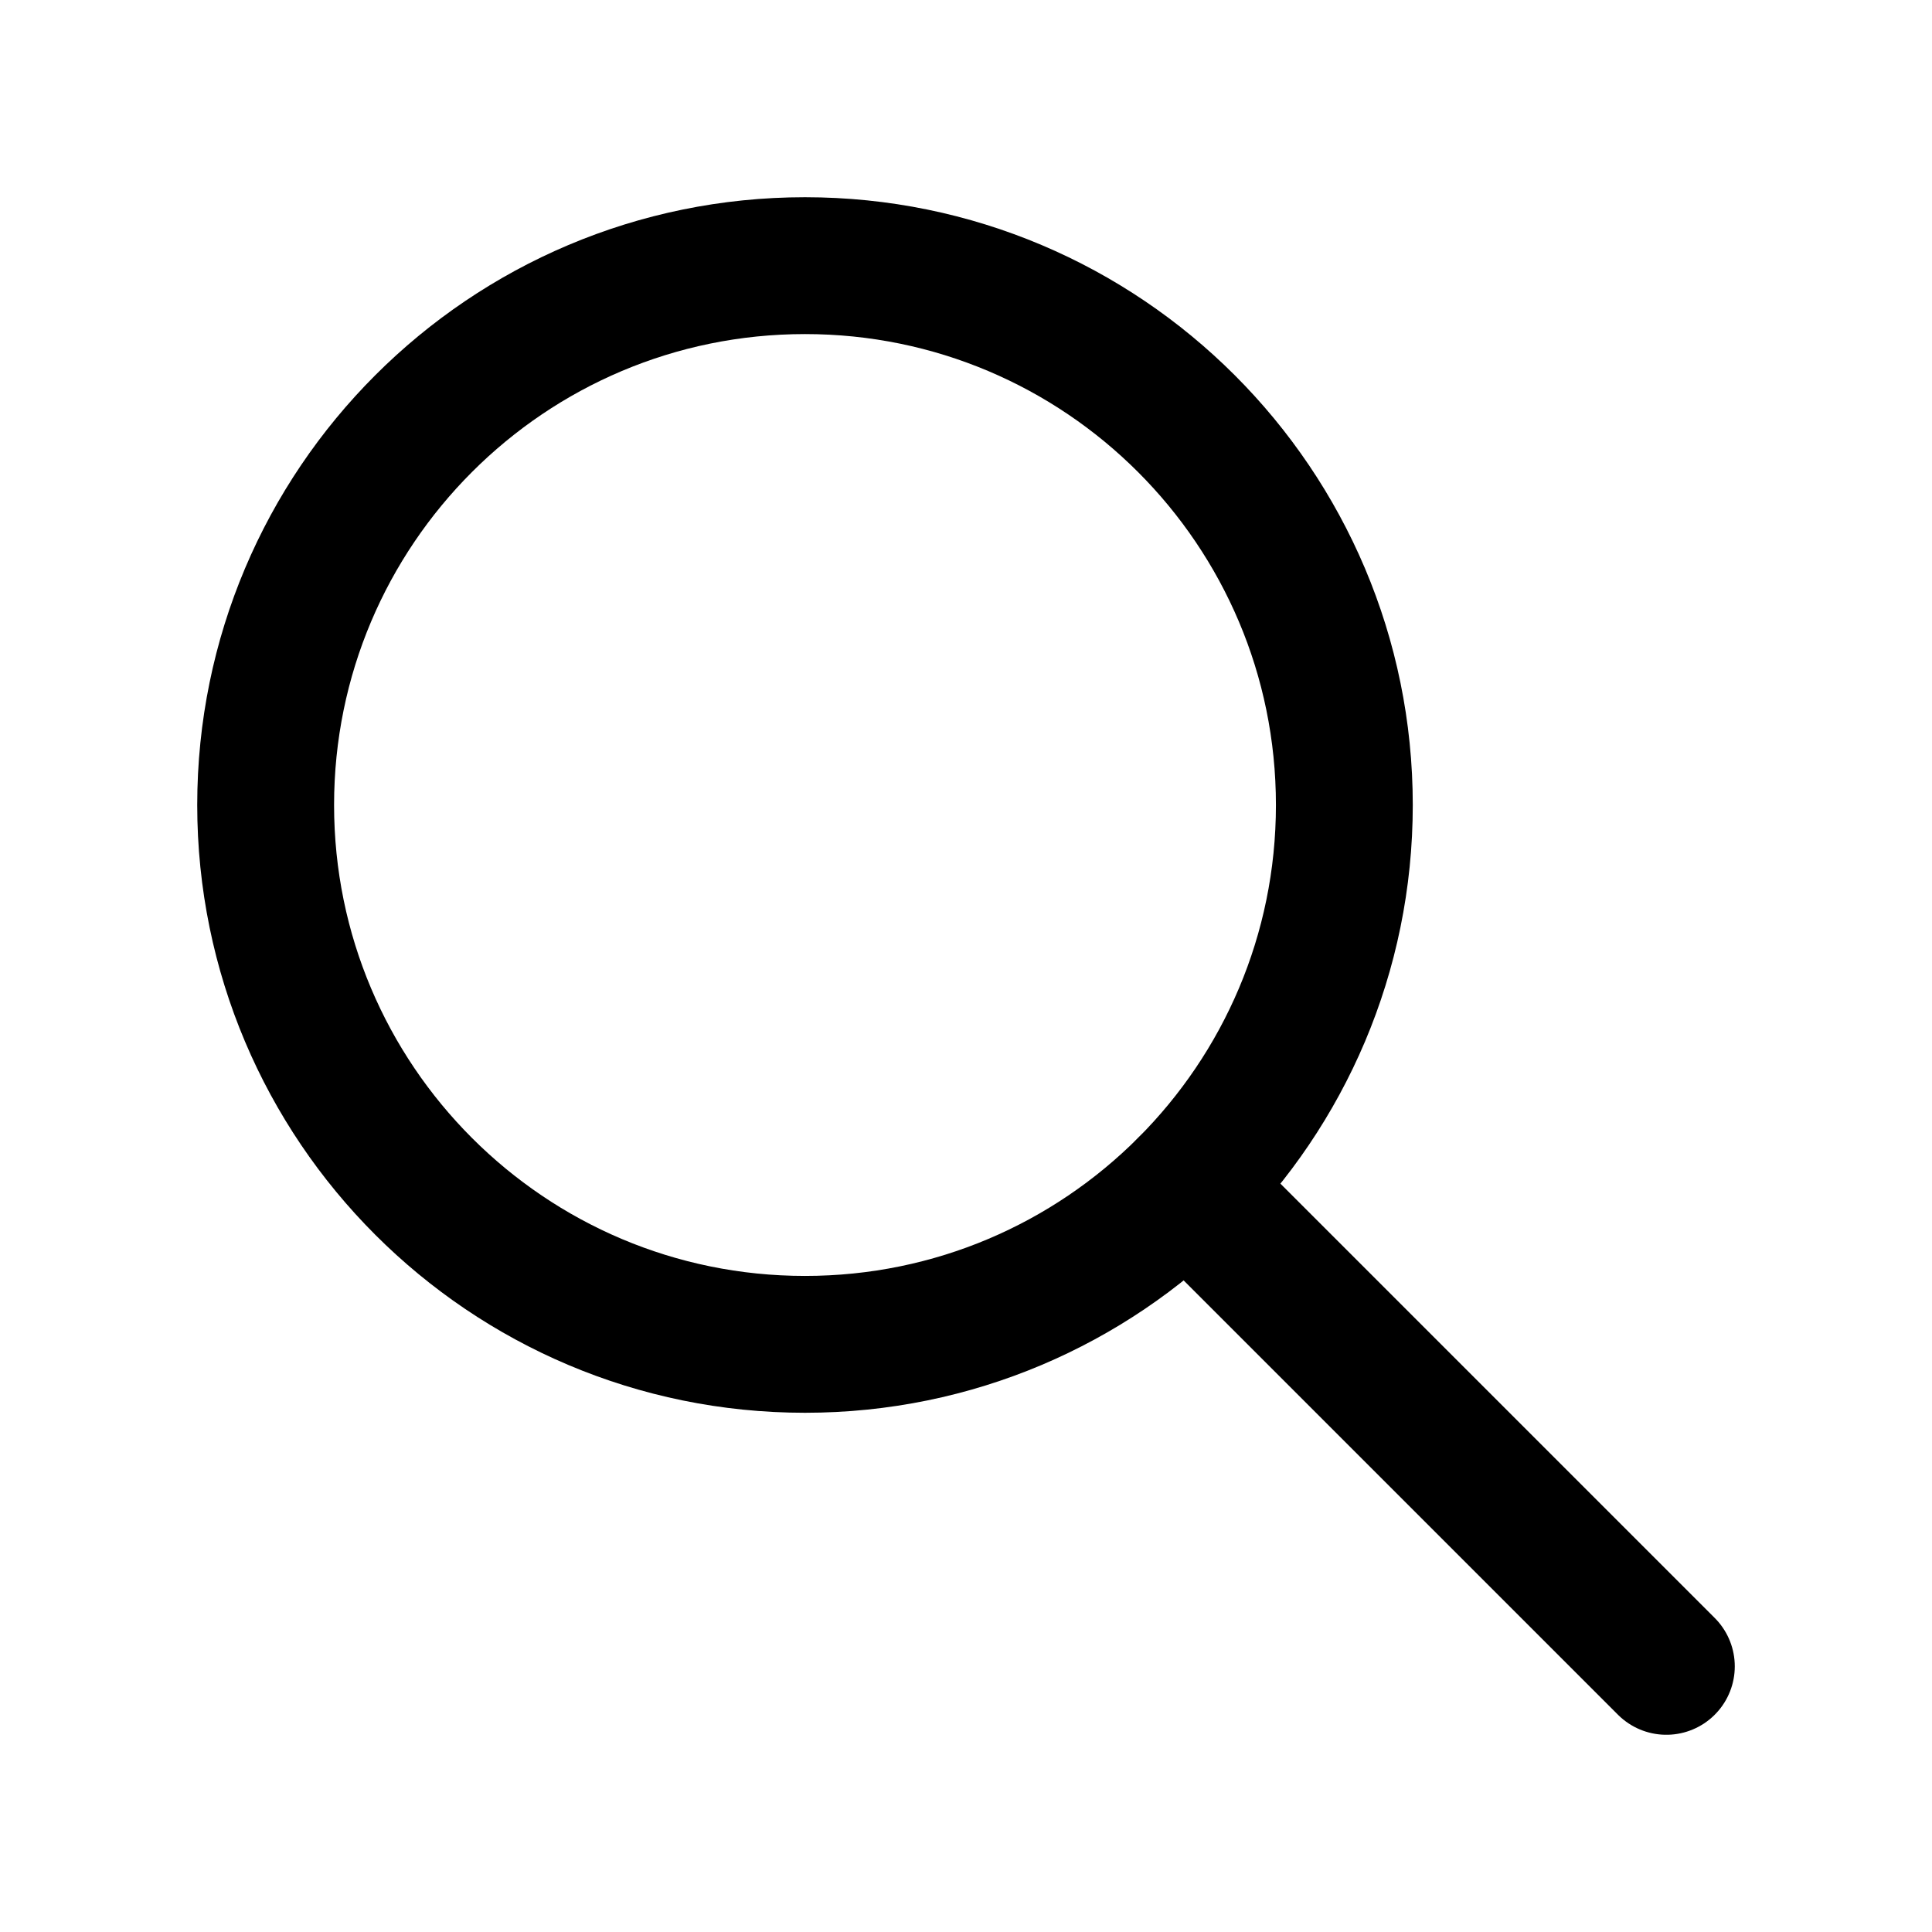
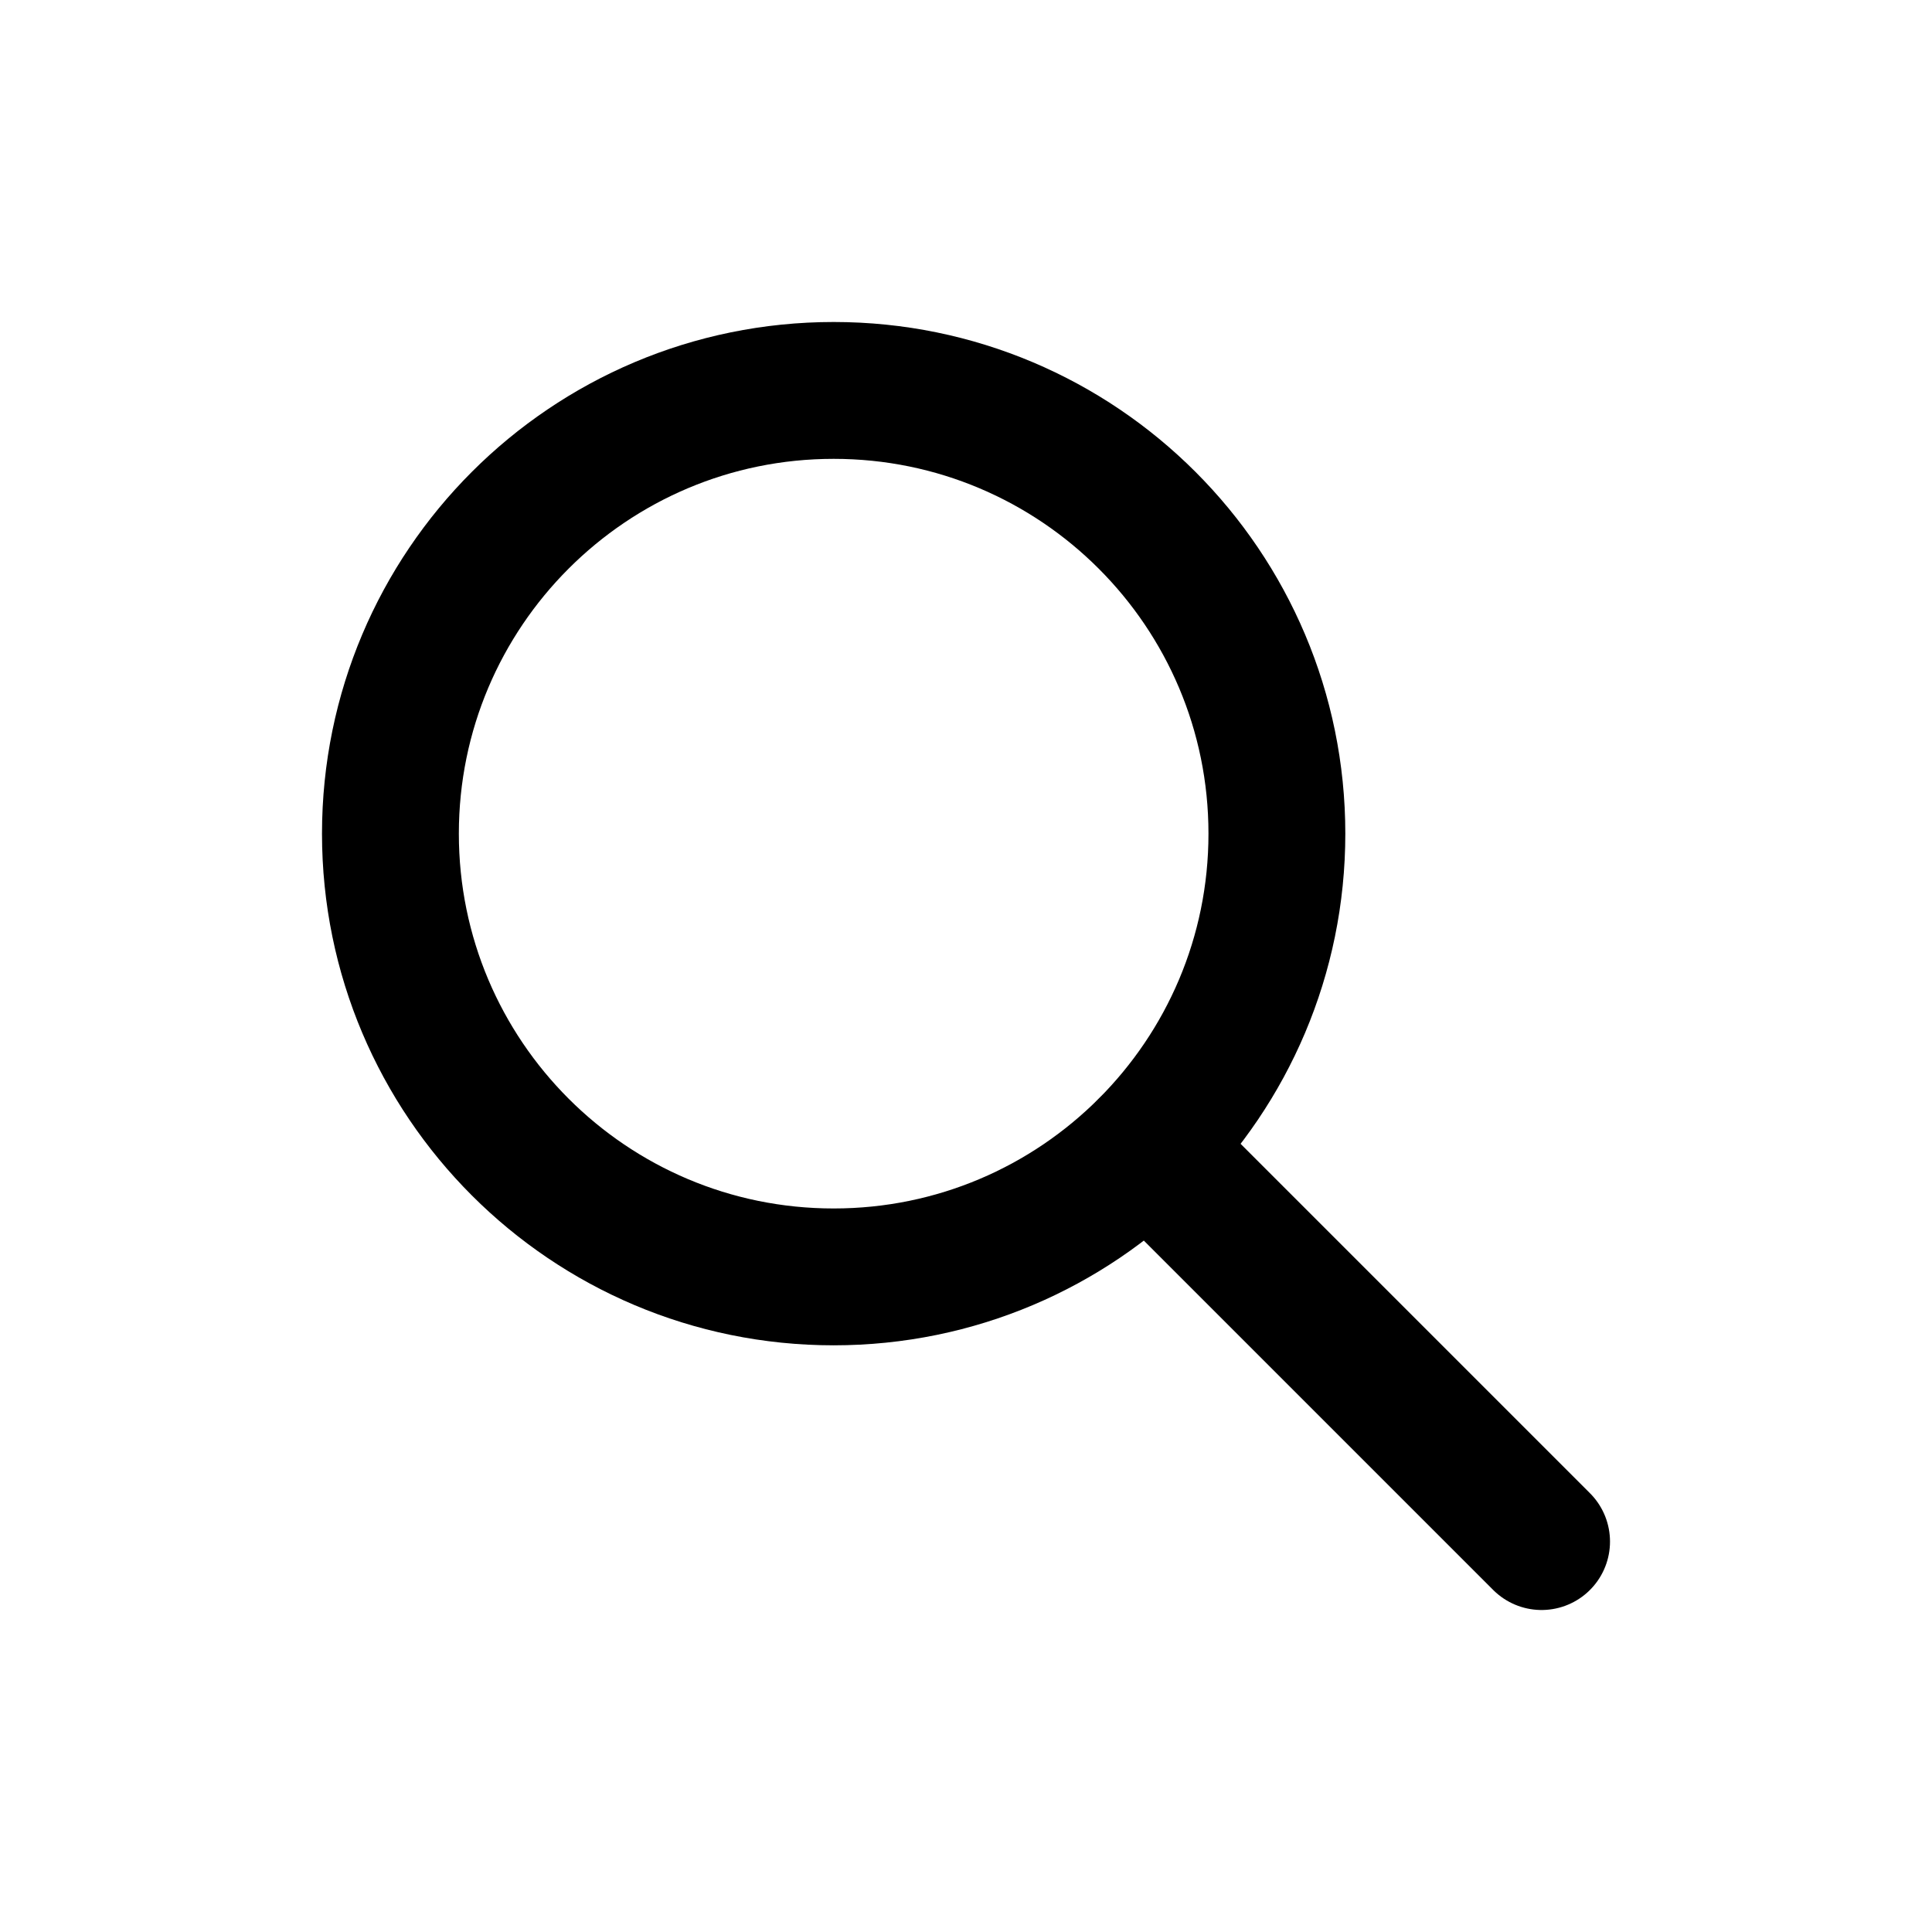
<svg xmlns="http://www.w3.org/2000/svg" viewBox="0 0 24 24" fill="none" stroke="currentColor" stroke-width="1.7" stroke-linecap="round" stroke-linejoin="round">
  <g data-part="lens">
-     <circle cx="10" cy="10" r="6.7" />
+     <circle cx="10.356" cy="10.356" r="5.506" />
  </g>
  <g data-part="handle">
-     <path d="M14.738 14.738 L20.7 20.7" />
+     <path d="M14.25 14.25 L19.15 19.15" />
  </g>
</svg>
